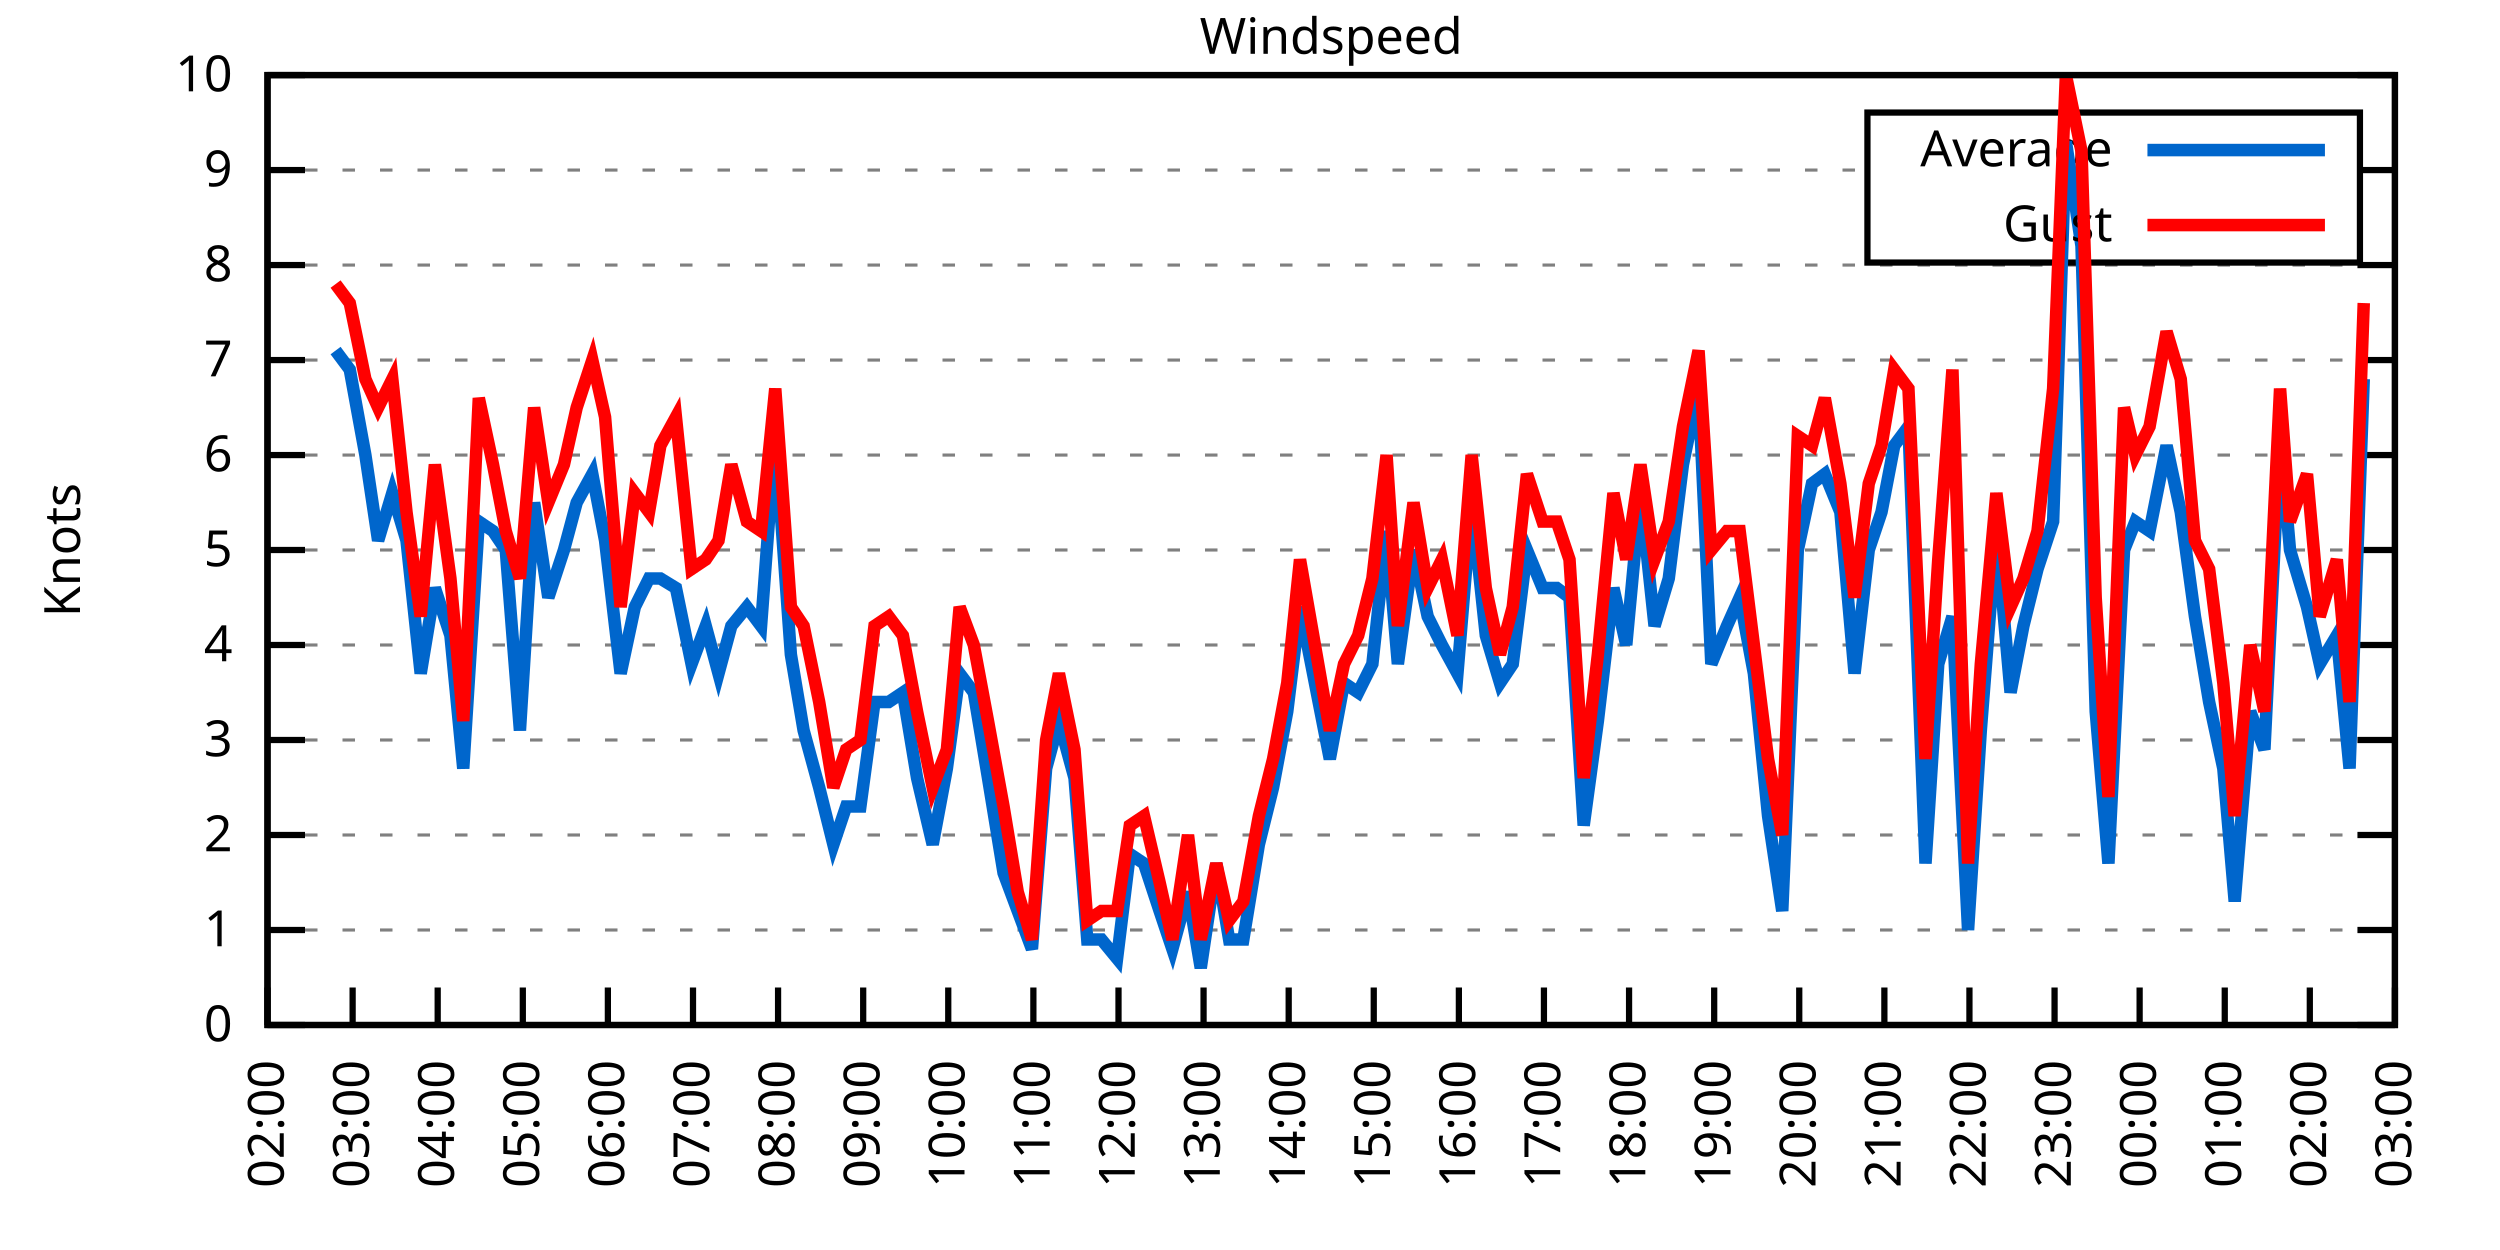
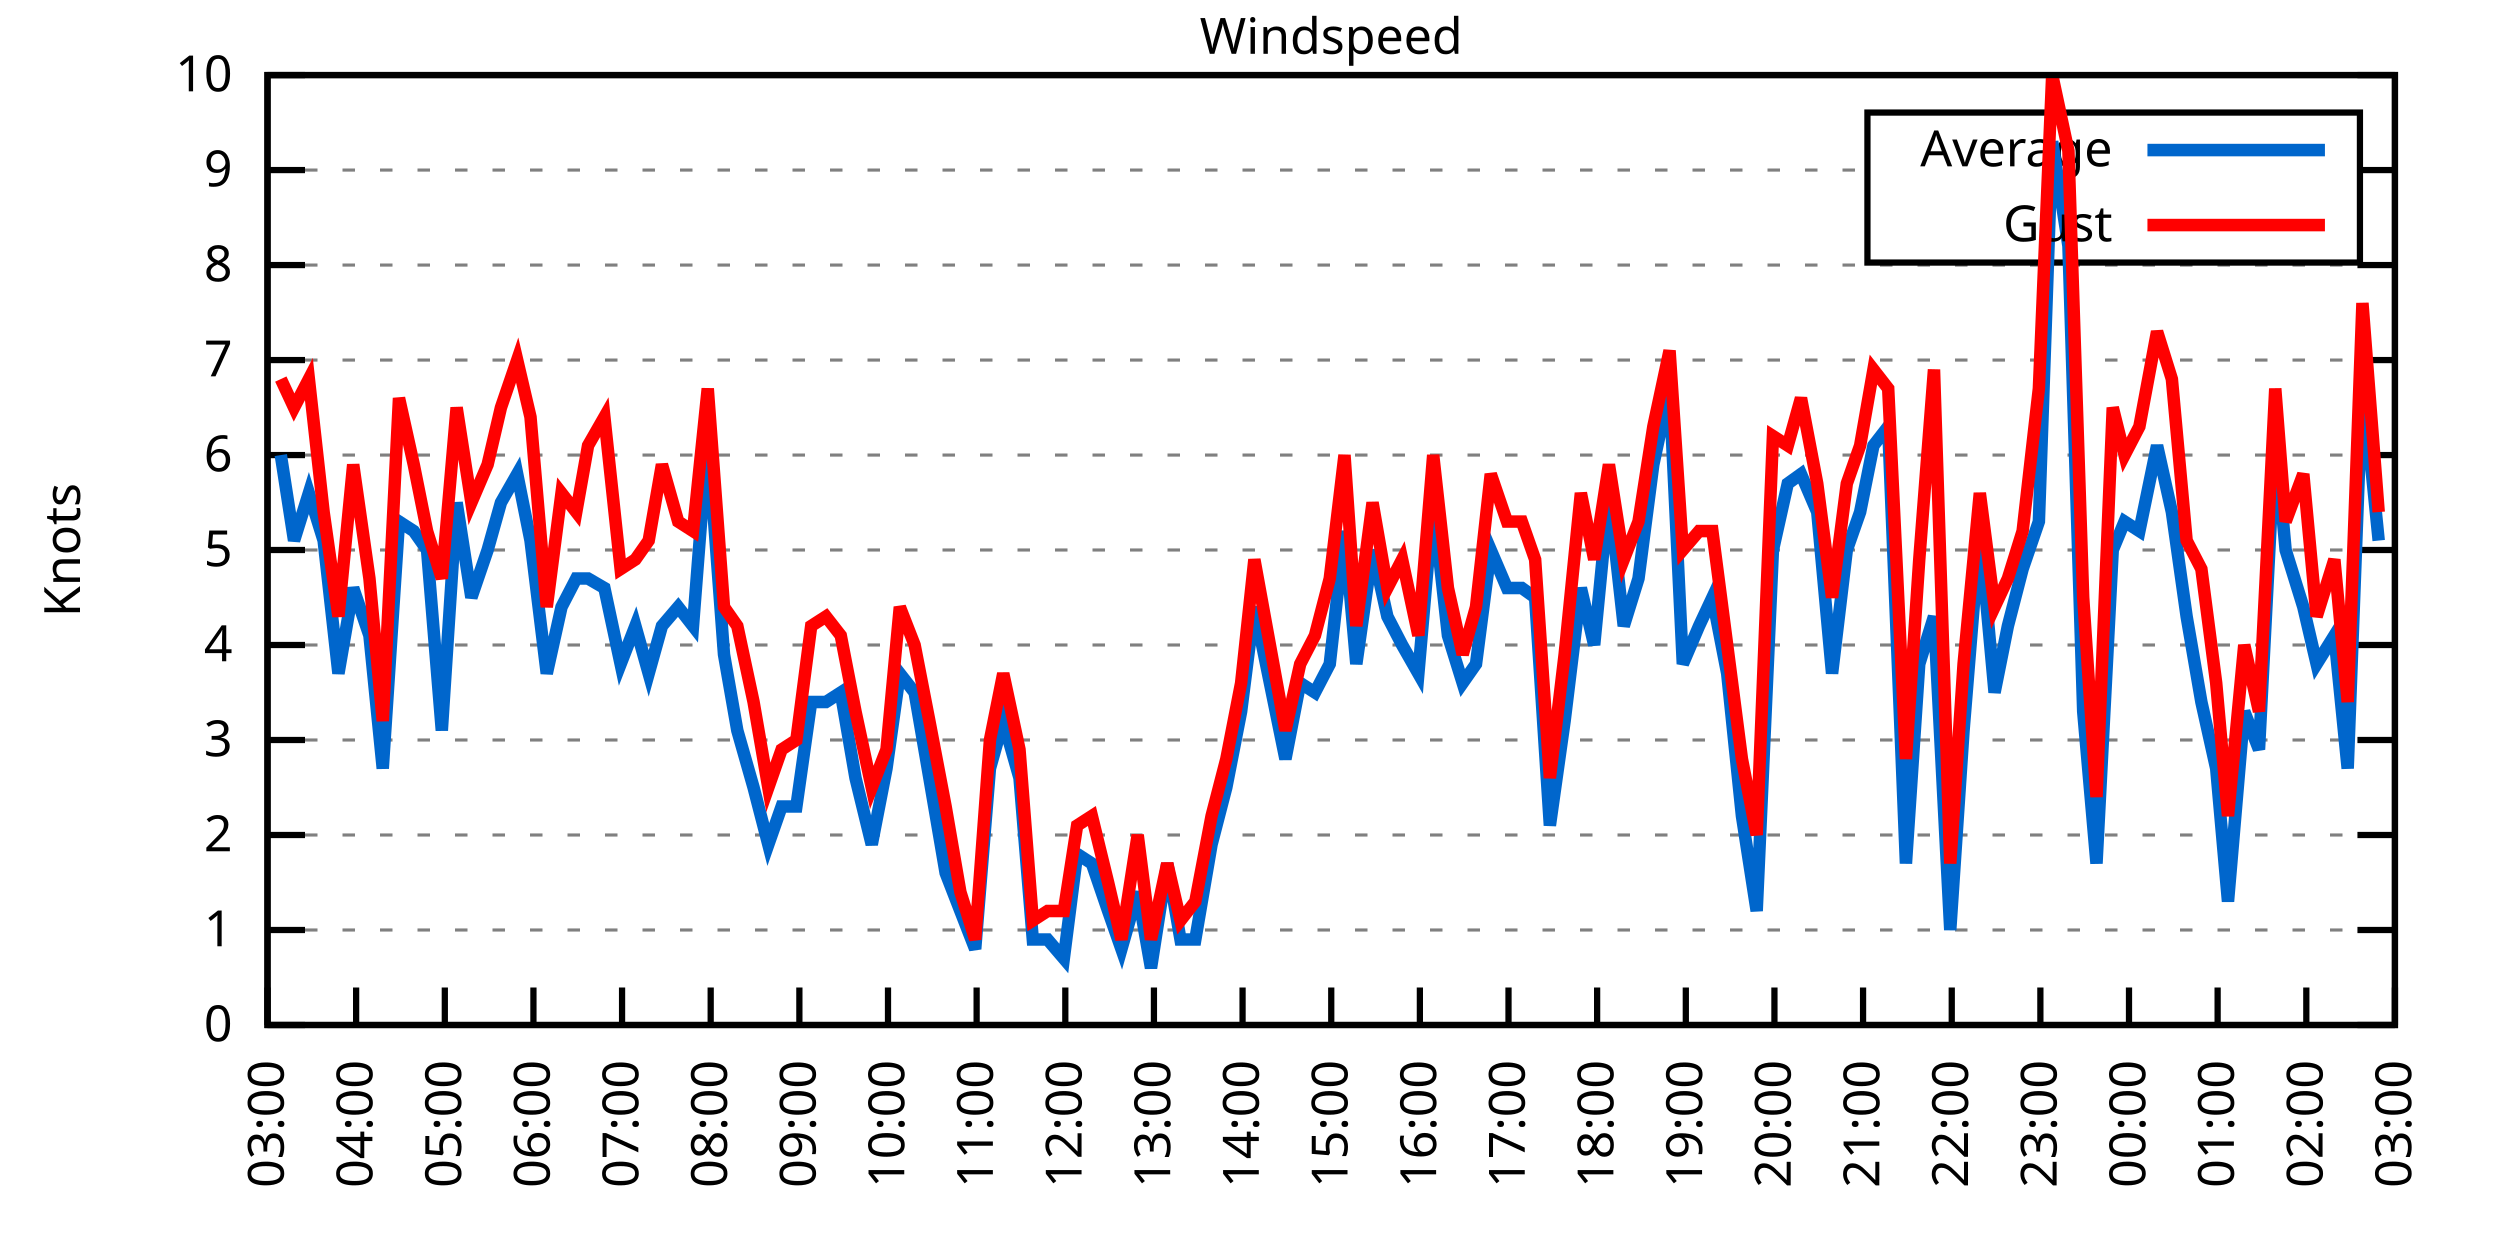
<svg xmlns="http://www.w3.org/2000/svg" xmlns:xlink="http://www.w3.org/1999/xlink" width="400" height="200" viewBox="0 0 400 200">
  <g id="gnuplot_canvas">
    <rect x="0" y="0" width="400" height="200" fill="none" />
    <defs>
      <circle id="gpDot" r="0.5" stroke-width="0.5" stroke="currentColor" />
      <path id="gpPt0" stroke-width="0.333" stroke="currentColor" d="M-1,0 h2 M0,-1 v2" />
      <path id="gpPt1" stroke-width="0.333" stroke="currentColor" d="M-1,-1 L1,1 M1,-1 L-1,1" />
      <path id="gpPt2" stroke-width="0.333" stroke="currentColor" d="M-1,0 L1,0 M0,-1 L0,1 M-1,-1 L1,1 M-1,1 L1,-1" />
      <rect id="gpPt3" stroke-width="0.333" stroke="currentColor" x="-1" y="-1" width="2" height="2" />
      <rect id="gpPt4" stroke-width="0.333" stroke="currentColor" fill="currentColor" x="-1" y="-1" width="2" height="2" />
      <circle id="gpPt5" stroke-width="0.333" stroke="currentColor" cx="0" cy="0" r="1" />
      <use xlink:href="#gpPt5" id="gpPt6" fill="currentColor" stroke="none" />
      <path id="gpPt7" stroke-width="0.333" stroke="currentColor" d="M0,-1.33 L-1.33,0.67 L1.33,0.67 z" />
      <use xlink:href="#gpPt7" id="gpPt8" fill="currentColor" stroke="none" />
      <use xlink:href="#gpPt7" id="gpPt9" stroke="currentColor" transform="rotate(180)" />
      <use xlink:href="#gpPt9" id="gpPt10" fill="currentColor" stroke="none" />
      <use xlink:href="#gpPt3" id="gpPt11" stroke="currentColor" transform="rotate(45)" />
      <use xlink:href="#gpPt11" id="gpPt12" fill="currentColor" stroke="none" />
      <path id="gpPt13" stroke-width="0.333" stroke="currentColor" d="M0,1.330 L1.265,0.411 L0.782,-1.067 L-0.782,-1.076 L-1.265,0.411 z" />
      <use xlink:href="#gpPt13" id="gpPt14" fill="currentColor" stroke="none" />
      <filter id="textbox" filterUnits="objectBoundingBox" x="0" y="0" height="1" width="1">
        <feFlood flood-color="white" flood-opacity="1" result="bgnd" />
        <feComposite in="SourceGraphic" in2="bgnd" operator="atop" />
      </filter>
      <filter id="greybox" filterUnits="objectBoundingBox" x="0" y="0" height="1" width="1">
        <feFlood flood-color="lightgrey" flood-opacity="1" result="grey" />
        <feComposite in="SourceGraphic" in2="grey" operator="atop" />
      </filter>
    </defs>
    <g fill="none" color="white" stroke="currentColor" stroke-width="1.00" stroke-linecap="butt" stroke-linejoin="miter">
</g>
    <g fill="none" color="black" stroke="currentColor" stroke-width="1.00" stroke-linecap="butt" stroke-linejoin="miter">
      <g stroke="none" shape-rendering="crispEdges">
        <polygon fill="rgb(255, 255, 255)" points="42.80,164.00 383.18,164.00 383.18,12.02 42.80,12.02 " />
      </g>
    </g>
    <g fill="none" color="black" stroke="currentColor" stroke-width="1.00" stroke-linecap="butt" stroke-linejoin="miter">
</g>
    <g fill="none" color="black" stroke="black" stroke-width="0.50" stroke-linecap="butt" stroke-linejoin="miter">
</g>
    <g fill="none" color="gray" stroke="currentColor" stroke-width="0.50" stroke-linecap="butt" stroke-linejoin="miter">
      <path stroke="gray" stroke-dasharray="2,4" class="gridline" d="M42.80,164.00 L383.19,164.00  " />
    </g>
    <g fill="none" color="gray" stroke="gray" stroke-width="1.00" stroke-linecap="butt" stroke-linejoin="miter">
</g>
    <g fill="none" color="black" stroke="currentColor" stroke-width="1.00" stroke-linecap="butt" stroke-linejoin="miter">
      <path stroke="black" d="M42.80,164.00 L48.80,164.00 M383.19,164.00 L377.19,164.00  " />
      <g transform="translate(37.20,166.60)" stroke="none" fill="black" font-family="Sans" font-size="8.00" text-anchor="end">
        <text>
          <tspan font-family="Sans"> 0</tspan>
        </text>
      </g>
    </g>
    <g fill="none" color="black" stroke="currentColor" stroke-width="1.00" stroke-linecap="butt" stroke-linejoin="miter">
</g>
    <g fill="none" color="black" stroke="black" stroke-width="0.50" stroke-linecap="butt" stroke-linejoin="miter">
</g>
    <g fill="none" color="gray" stroke="currentColor" stroke-width="0.50" stroke-linecap="butt" stroke-linejoin="miter">
      <path stroke="gray" stroke-dasharray="2,4" class="gridline" d="M42.80,148.80 L383.19,148.80  " />
    </g>
    <g fill="none" color="gray" stroke="gray" stroke-width="1.00" stroke-linecap="butt" stroke-linejoin="miter">
</g>
    <g fill="none" color="black" stroke="currentColor" stroke-width="1.00" stroke-linecap="butt" stroke-linejoin="miter">
      <path stroke="black" d="M42.80,148.80 L48.80,148.80 M383.19,148.80 L377.19,148.80  " />
      <g transform="translate(37.20,151.40)" stroke="none" fill="black" font-family="Sans" font-size="8.00" text-anchor="end">
        <text>
          <tspan font-family="Sans"> 1</tspan>
        </text>
      </g>
    </g>
    <g fill="none" color="black" stroke="currentColor" stroke-width="1.00" stroke-linecap="butt" stroke-linejoin="miter">
</g>
    <g fill="none" color="black" stroke="black" stroke-width="0.50" stroke-linecap="butt" stroke-linejoin="miter">
</g>
    <g fill="none" color="gray" stroke="currentColor" stroke-width="0.50" stroke-linecap="butt" stroke-linejoin="miter">
      <path stroke="gray" stroke-dasharray="2,4" class="gridline" d="M42.80,133.60 L383.19,133.60  " />
    </g>
    <g fill="none" color="gray" stroke="gray" stroke-width="1.00" stroke-linecap="butt" stroke-linejoin="miter">
</g>
    <g fill="none" color="black" stroke="currentColor" stroke-width="1.00" stroke-linecap="butt" stroke-linejoin="miter">
      <path stroke="black" d="M42.80,133.60 L48.80,133.60 M383.19,133.60 L377.19,133.60  " />
      <g transform="translate(37.20,136.20)" stroke="none" fill="black" font-family="Sans" font-size="8.00" text-anchor="end">
        <text>
          <tspan font-family="Sans"> 2</tspan>
        </text>
      </g>
    </g>
    <g fill="none" color="black" stroke="currentColor" stroke-width="1.00" stroke-linecap="butt" stroke-linejoin="miter">
</g>
    <g fill="none" color="black" stroke="black" stroke-width="0.50" stroke-linecap="butt" stroke-linejoin="miter">
</g>
    <g fill="none" color="gray" stroke="currentColor" stroke-width="0.50" stroke-linecap="butt" stroke-linejoin="miter">
      <path stroke="gray" stroke-dasharray="2,4" class="gridline" d="M42.80,118.40 L383.19,118.40  " />
    </g>
    <g fill="none" color="gray" stroke="gray" stroke-width="1.00" stroke-linecap="butt" stroke-linejoin="miter">
</g>
    <g fill="none" color="black" stroke="currentColor" stroke-width="1.00" stroke-linecap="butt" stroke-linejoin="miter">
      <path stroke="black" d="M42.80,118.40 L48.80,118.40 M383.19,118.40 L377.19,118.40  " />
      <g transform="translate(37.20,121.00)" stroke="none" fill="black" font-family="Sans" font-size="8.00" text-anchor="end">
        <text>
          <tspan font-family="Sans"> 3</tspan>
        </text>
      </g>
    </g>
    <g fill="none" color="black" stroke="currentColor" stroke-width="1.00" stroke-linecap="butt" stroke-linejoin="miter">
</g>
    <g fill="none" color="black" stroke="black" stroke-width="0.50" stroke-linecap="butt" stroke-linejoin="miter">
</g>
    <g fill="none" color="gray" stroke="currentColor" stroke-width="0.50" stroke-linecap="butt" stroke-linejoin="miter">
      <path stroke="gray" stroke-dasharray="2,4" class="gridline" d="M42.80,103.20 L383.19,103.20  " />
    </g>
    <g fill="none" color="gray" stroke="gray" stroke-width="1.00" stroke-linecap="butt" stroke-linejoin="miter">
</g>
    <g fill="none" color="black" stroke="currentColor" stroke-width="1.00" stroke-linecap="butt" stroke-linejoin="miter">
      <path stroke="black" d="M42.80,103.20 L48.80,103.20 M383.19,103.20 L377.19,103.20  " />
      <g transform="translate(37.20,105.80)" stroke="none" fill="black" font-family="Sans" font-size="8.00" text-anchor="end">
        <text>
          <tspan font-family="Sans"> 4</tspan>
        </text>
      </g>
    </g>
    <g fill="none" color="black" stroke="currentColor" stroke-width="1.00" stroke-linecap="butt" stroke-linejoin="miter">
</g>
    <g fill="none" color="black" stroke="black" stroke-width="0.50" stroke-linecap="butt" stroke-linejoin="miter">
</g>
    <g fill="none" color="gray" stroke="currentColor" stroke-width="0.50" stroke-linecap="butt" stroke-linejoin="miter">
      <path stroke="gray" stroke-dasharray="2,4" class="gridline" d="M42.80,88.00 L383.19,88.00  " />
    </g>
    <g fill="none" color="gray" stroke="gray" stroke-width="1.00" stroke-linecap="butt" stroke-linejoin="miter">
</g>
    <g fill="none" color="black" stroke="currentColor" stroke-width="1.00" stroke-linecap="butt" stroke-linejoin="miter">
      <path stroke="black" d="M42.80,88.00 L48.80,88.00 M383.19,88.00 L377.19,88.00  " />
      <g transform="translate(37.20,90.60)" stroke="none" fill="black" font-family="Sans" font-size="8.00" text-anchor="end">
        <text>
          <tspan font-family="Sans"> 5</tspan>
        </text>
      </g>
    </g>
    <g fill="none" color="black" stroke="currentColor" stroke-width="1.00" stroke-linecap="butt" stroke-linejoin="miter">
</g>
    <g fill="none" color="black" stroke="black" stroke-width="0.50" stroke-linecap="butt" stroke-linejoin="miter">
</g>
    <g fill="none" color="gray" stroke="currentColor" stroke-width="0.50" stroke-linecap="butt" stroke-linejoin="miter">
      <path stroke="gray" stroke-dasharray="2,4" class="gridline" d="M42.80,72.81 L383.19,72.81  " />
    </g>
    <g fill="none" color="gray" stroke="gray" stroke-width="1.00" stroke-linecap="butt" stroke-linejoin="miter">
</g>
    <g fill="none" color="black" stroke="currentColor" stroke-width="1.00" stroke-linecap="butt" stroke-linejoin="miter">
      <path stroke="black" d="M42.80,72.81 L48.80,72.81 M383.19,72.81 L377.19,72.81  " />
      <g transform="translate(37.20,75.41)" stroke="none" fill="black" font-family="Sans" font-size="8.00" text-anchor="end">
        <text>
          <tspan font-family="Sans"> 6</tspan>
        </text>
      </g>
    </g>
    <g fill="none" color="black" stroke="currentColor" stroke-width="1.00" stroke-linecap="butt" stroke-linejoin="miter">
</g>
    <g fill="none" color="black" stroke="black" stroke-width="0.50" stroke-linecap="butt" stroke-linejoin="miter">
</g>
    <g fill="none" color="gray" stroke="currentColor" stroke-width="0.50" stroke-linecap="butt" stroke-linejoin="miter">
      <path stroke="gray" stroke-dasharray="2,4" class="gridline" d="M42.80,57.61 L383.19,57.61  " />
    </g>
    <g fill="none" color="gray" stroke="gray" stroke-width="1.00" stroke-linecap="butt" stroke-linejoin="miter">
</g>
    <g fill="none" color="black" stroke="currentColor" stroke-width="1.00" stroke-linecap="butt" stroke-linejoin="miter">
      <path stroke="black" d="M42.80,57.61 L48.80,57.61 M383.19,57.61 L377.19,57.61  " />
      <g transform="translate(37.20,60.21)" stroke="none" fill="black" font-family="Sans" font-size="8.00" text-anchor="end">
        <text>
          <tspan font-family="Sans"> 7</tspan>
        </text>
      </g>
    </g>
    <g fill="none" color="black" stroke="currentColor" stroke-width="1.00" stroke-linecap="butt" stroke-linejoin="miter">
</g>
    <g fill="none" color="black" stroke="black" stroke-width="0.50" stroke-linecap="butt" stroke-linejoin="miter">
</g>
    <g fill="none" color="gray" stroke="currentColor" stroke-width="0.50" stroke-linecap="butt" stroke-linejoin="miter">
      <path stroke="gray" stroke-dasharray="2,4" class="gridline" d="M42.80,42.41 L383.19,42.41  " />
    </g>
    <g fill="none" color="gray" stroke="gray" stroke-width="1.00" stroke-linecap="butt" stroke-linejoin="miter">
</g>
    <g fill="none" color="black" stroke="currentColor" stroke-width="1.00" stroke-linecap="butt" stroke-linejoin="miter">
      <path stroke="black" d="M42.80,42.41 L48.80,42.41 M383.19,42.41 L377.19,42.41  " />
      <g transform="translate(37.20,45.01)" stroke="none" fill="black" font-family="Sans" font-size="8.00" text-anchor="end">
        <text>
          <tspan font-family="Sans"> 8</tspan>
        </text>
      </g>
    </g>
    <g fill="none" color="black" stroke="currentColor" stroke-width="1.00" stroke-linecap="butt" stroke-linejoin="miter">
</g>
    <g fill="none" color="black" stroke="black" stroke-width="0.50" stroke-linecap="butt" stroke-linejoin="miter">
</g>
    <g fill="none" color="gray" stroke="currentColor" stroke-width="0.50" stroke-linecap="butt" stroke-linejoin="miter">
      <path stroke="gray" stroke-dasharray="2,4" class="gridline" d="M42.80,27.21 L298.79,27.21 M377.59,27.21 L383.19,27.21  " />
    </g>
    <g fill="none" color="gray" stroke="gray" stroke-width="1.00" stroke-linecap="butt" stroke-linejoin="miter">
</g>
    <g fill="none" color="black" stroke="currentColor" stroke-width="1.00" stroke-linecap="butt" stroke-linejoin="miter">
      <path stroke="black" d="M42.80,27.21 L48.80,27.21 M383.19,27.21 L377.19,27.21  " />
      <g transform="translate(37.20,29.81)" stroke="none" fill="black" font-family="Sans" font-size="8.00" text-anchor="end">
        <text>
          <tspan font-family="Sans"> 9</tspan>
        </text>
      </g>
    </g>
    <g fill="none" color="black" stroke="currentColor" stroke-width="1.00" stroke-linecap="butt" stroke-linejoin="miter">
</g>
    <g fill="none" color="black" stroke="black" stroke-width="0.50" stroke-linecap="butt" stroke-linejoin="miter">
</g>
    <g fill="none" color="gray" stroke="currentColor" stroke-width="0.50" stroke-linecap="butt" stroke-linejoin="miter">
      <path stroke="gray" stroke-dasharray="2,4" class="gridline" d="M42.80,12.01 L383.19,12.01  " />
    </g>
    <g fill="none" color="gray" stroke="gray" stroke-width="1.00" stroke-linecap="butt" stroke-linejoin="miter">
</g>
    <g fill="none" color="black" stroke="currentColor" stroke-width="1.00" stroke-linecap="butt" stroke-linejoin="miter">
      <path stroke="black" d="M42.80,12.01 L48.80,12.01 M383.19,12.01 L377.19,12.01  " />
      <g transform="translate(37.20,14.61)" stroke="none" fill="black" font-family="Sans" font-size="8.00" text-anchor="end">
        <text>
          <tspan font-family="Sans"> 10</tspan>
        </text>
      </g>
    </g>
    <g fill="none" color="black" stroke="currentColor" stroke-width="1.00" stroke-linecap="butt" stroke-linejoin="miter">
      <path stroke="black" d="M42.80,164.00 L42.80,158.00  " />
      <g transform="translate(45.40,169.60) rotate(270.00)" stroke="none" fill="black" font-family="Sans" font-size="8.00" text-anchor="end">
        <text>
-           <tspan font-family="Sans">02:00</tspan>
-         </text>
-       </g>
-     </g>
-     <g fill="none" color="black" stroke="currentColor" stroke-width="1.00" stroke-linecap="butt" stroke-linejoin="miter">
-       <path stroke="black" d="M56.42,164.00 L56.42,158.00  " />
-       <g transform="translate(59.02,169.60) rotate(270.00)" stroke="none" fill="black" font-family="Sans" font-size="8.00" text-anchor="end">
-         <text>
          <tspan font-family="Sans">03:00</tspan>
        </text>
      </g>
    </g>
    <g fill="none" color="black" stroke="currentColor" stroke-width="1.00" stroke-linecap="butt" stroke-linejoin="miter">
-       <path stroke="black" d="M70.03,164.00 L70.03,158.00  " />
-       <g transform="translate(72.63,169.60) rotate(270.00)" stroke="none" fill="black" font-family="Sans" font-size="8.00" text-anchor="end">
+       <path stroke="black" d="M56.98,164.00 L56.98,158.00  " />
+       <g transform="translate(59.58,169.60) rotate(270.00)" stroke="none" fill="black" font-family="Sans" font-size="8.00" text-anchor="end">
        <text>
          <tspan font-family="Sans">04:00</tspan>
        </text>
      </g>
    </g>
    <g fill="none" color="black" stroke="currentColor" stroke-width="1.00" stroke-linecap="butt" stroke-linejoin="miter">
-       <path stroke="black" d="M83.65,164.00 L83.65,158.00  " />
-       <g transform="translate(86.25,169.60) rotate(270.00)" stroke="none" fill="black" font-family="Sans" font-size="8.00" text-anchor="end">
+       <path stroke="black" d="M71.17,164.00 L71.17,158.00  " />
+       <g transform="translate(73.77,169.60) rotate(270.00)" stroke="none" fill="black" font-family="Sans" font-size="8.00" text-anchor="end">
        <text>
          <tspan font-family="Sans">05:00</tspan>
        </text>
      </g>
    </g>
    <g fill="none" color="black" stroke="currentColor" stroke-width="1.00" stroke-linecap="butt" stroke-linejoin="miter">
-       <path stroke="black" d="M97.26,164.00 L97.26,158.00  " />
-       <g transform="translate(99.86,169.60) rotate(270.00)" stroke="none" fill="black" font-family="Sans" font-size="8.00" text-anchor="end">
+       <path stroke="black" d="M85.35,164.00 L85.35,158.00  " />
+       <g transform="translate(87.95,169.60) rotate(270.00)" stroke="none" fill="black" font-family="Sans" font-size="8.00" text-anchor="end">
        <text>
          <tspan font-family="Sans">06:00</tspan>
        </text>
      </g>
    </g>
    <g fill="none" color="black" stroke="currentColor" stroke-width="1.00" stroke-linecap="butt" stroke-linejoin="miter">
-       <path stroke="black" d="M110.88,164.00 L110.88,158.00  " />
-       <g transform="translate(113.48,169.60) rotate(270.00)" stroke="none" fill="black" font-family="Sans" font-size="8.00" text-anchor="end">
+       <path stroke="black" d="M99.53,164.00 L99.53,158.00  " />
+       <g transform="translate(102.13,169.60) rotate(270.00)" stroke="none" fill="black" font-family="Sans" font-size="8.00" text-anchor="end">
        <text>
          <tspan font-family="Sans">07:00</tspan>
        </text>
      </g>
    </g>
    <g fill="none" color="black" stroke="currentColor" stroke-width="1.00" stroke-linecap="butt" stroke-linejoin="miter">
-       <path stroke="black" d="M124.49,164.00 L124.49,158.00  " />
-       <g transform="translate(127.09,169.60) rotate(270.00)" stroke="none" fill="black" font-family="Sans" font-size="8.00" text-anchor="end">
+       <path stroke="black" d="M113.71,164.00 L113.71,158.00  " />
+       <g transform="translate(116.31,169.60) rotate(270.00)" stroke="none" fill="black" font-family="Sans" font-size="8.00" text-anchor="end">
        <text>
          <tspan font-family="Sans">08:00</tspan>
        </text>
      </g>
    </g>
    <g fill="none" color="black" stroke="currentColor" stroke-width="1.00" stroke-linecap="butt" stroke-linejoin="miter">
-       <path stroke="black" d="M138.11,164.00 L138.11,158.00  " />
-       <g transform="translate(140.71,169.60) rotate(270.00)" stroke="none" fill="black" font-family="Sans" font-size="8.00" text-anchor="end">
+       <path stroke="black" d="M127.90,164.00 L127.90,158.00  " />
+       <g transform="translate(130.50,169.60) rotate(270.00)" stroke="none" fill="black" font-family="Sans" font-size="8.00" text-anchor="end">
        <text>
          <tspan font-family="Sans">09:00</tspan>
        </text>
      </g>
    </g>
    <g fill="none" color="black" stroke="currentColor" stroke-width="1.00" stroke-linecap="butt" stroke-linejoin="miter">
-       <path stroke="black" d="M151.72,164.00 L151.72,158.00  " />
-       <g transform="translate(154.32,169.60) rotate(270.00)" stroke="none" fill="black" font-family="Sans" font-size="8.00" text-anchor="end">
+       <path stroke="black" d="M142.08,164.00 L142.08,158.00  " />
+       <g transform="translate(144.68,169.60) rotate(270.00)" stroke="none" fill="black" font-family="Sans" font-size="8.00" text-anchor="end">
        <text>
          <tspan font-family="Sans">10:00</tspan>
        </text>
      </g>
    </g>
    <g fill="none" color="black" stroke="currentColor" stroke-width="1.00" stroke-linecap="butt" stroke-linejoin="miter">
-       <path stroke="black" d="M165.34,164.00 L165.34,158.00  " />
-       <g transform="translate(167.94,169.60) rotate(270.00)" stroke="none" fill="black" font-family="Sans" font-size="8.00" text-anchor="end">
+       <path stroke="black" d="M156.26,164.00 L156.26,158.00  " />
+       <g transform="translate(158.86,169.60) rotate(270.00)" stroke="none" fill="black" font-family="Sans" font-size="8.00" text-anchor="end">
        <text>
          <tspan font-family="Sans">11:00</tspan>
        </text>
      </g>
    </g>
    <g fill="none" color="black" stroke="currentColor" stroke-width="1.00" stroke-linecap="butt" stroke-linejoin="miter">
-       <path stroke="black" d="M178.96,164.00 L178.96,158.00  " />
-       <g transform="translate(181.56,169.60) rotate(270.00)" stroke="none" fill="black" font-family="Sans" font-size="8.00" text-anchor="end">
+       <path stroke="black" d="M170.45,164.00 L170.45,158.00  " />
+       <g transform="translate(173.05,169.60) rotate(270.00)" stroke="none" fill="black" font-family="Sans" font-size="8.00" text-anchor="end">
        <text>
          <tspan font-family="Sans">12:00</tspan>
        </text>
      </g>
    </g>
    <g fill="none" color="black" stroke="currentColor" stroke-width="1.00" stroke-linecap="butt" stroke-linejoin="miter">
-       <path stroke="black" d="M192.57,164.00 L192.57,158.00  " />
-       <g transform="translate(195.17,169.60) rotate(270.00)" stroke="none" fill="black" font-family="Sans" font-size="8.00" text-anchor="end">
+       <path stroke="black" d="M184.63,164.00 L184.63,158.00  " />
+       <g transform="translate(187.23,169.60) rotate(270.00)" stroke="none" fill="black" font-family="Sans" font-size="8.00" text-anchor="end">
        <text>
          <tspan font-family="Sans">13:00</tspan>
        </text>
      </g>
    </g>
    <g fill="none" color="black" stroke="currentColor" stroke-width="1.00" stroke-linecap="butt" stroke-linejoin="miter">
-       <path stroke="black" d="M206.19,164.00 L206.19,158.00  " />
-       <g transform="translate(208.79,169.60) rotate(270.00)" stroke="none" fill="black" font-family="Sans" font-size="8.00" text-anchor="end">
+       <path stroke="black" d="M198.81,164.00 L198.81,158.00  " />
+       <g transform="translate(201.41,169.60) rotate(270.00)" stroke="none" fill="black" font-family="Sans" font-size="8.00" text-anchor="end">
        <text>
          <tspan font-family="Sans">14:00</tspan>
        </text>
      </g>
    </g>
    <g fill="none" color="black" stroke="currentColor" stroke-width="1.00" stroke-linecap="butt" stroke-linejoin="miter">
-       <path stroke="black" d="M219.80,164.00 L219.80,158.00  " />
-       <g transform="translate(222.40,169.60) rotate(270.00)" stroke="none" fill="black" font-family="Sans" font-size="8.00" text-anchor="end">
+       <path stroke="black" d="M213.00,164.00 L213.00,158.00  " />
+       <g transform="translate(215.60,169.60) rotate(270.00)" stroke="none" fill="black" font-family="Sans" font-size="8.00" text-anchor="end">
        <text>
          <tspan font-family="Sans">15:00</tspan>
        </text>
      </g>
    </g>
    <g fill="none" color="black" stroke="currentColor" stroke-width="1.00" stroke-linecap="butt" stroke-linejoin="miter">
-       <path stroke="black" d="M233.42,164.00 L233.42,158.00  " />
-       <g transform="translate(236.02,169.60) rotate(270.00)" stroke="none" fill="black" font-family="Sans" font-size="8.00" text-anchor="end">
+       <path stroke="black" d="M227.18,164.00 L227.18,158.00  " />
+       <g transform="translate(229.78,169.60) rotate(270.00)" stroke="none" fill="black" font-family="Sans" font-size="8.00" text-anchor="end">
        <text>
          <tspan font-family="Sans">16:00</tspan>
        </text>
      </g>
    </g>
    <g fill="none" color="black" stroke="currentColor" stroke-width="1.00" stroke-linecap="butt" stroke-linejoin="miter">
-       <path stroke="black" d="M247.03,164.00 L247.03,158.00  " />
-       <g transform="translate(249.63,169.60) rotate(270.00)" stroke="none" fill="black" font-family="Sans" font-size="8.00" text-anchor="end">
+       <path stroke="black" d="M241.36,164.00 L241.36,158.00  " />
+       <g transform="translate(243.96,169.60) rotate(270.00)" stroke="none" fill="black" font-family="Sans" font-size="8.00" text-anchor="end">
        <text>
          <tspan font-family="Sans">17:00</tspan>
        </text>
      </g>
    </g>
    <g fill="none" color="black" stroke="currentColor" stroke-width="1.00" stroke-linecap="butt" stroke-linejoin="miter">
-       <path stroke="black" d="M260.65,164.00 L260.65,158.00  " />
-       <g transform="translate(263.25,169.60) rotate(270.00)" stroke="none" fill="black" font-family="Sans" font-size="8.00" text-anchor="end">
+       <path stroke="black" d="M255.54,164.00 L255.54,158.00  " />
+       <g transform="translate(258.14,169.60) rotate(270.00)" stroke="none" fill="black" font-family="Sans" font-size="8.00" text-anchor="end">
        <text>
          <tspan font-family="Sans">18:00</tspan>
        </text>
      </g>
    </g>
    <g fill="none" color="black" stroke="currentColor" stroke-width="1.00" stroke-linecap="butt" stroke-linejoin="miter">
-       <path stroke="black" d="M274.27,164.00 L274.27,158.00  " />
-       <g transform="translate(276.87,169.60) rotate(270.00)" stroke="none" fill="black" font-family="Sans" font-size="8.00" text-anchor="end">
+       <path stroke="black" d="M269.73,164.00 L269.73,158.00  " />
+       <g transform="translate(272.33,169.60) rotate(270.00)" stroke="none" fill="black" font-family="Sans" font-size="8.00" text-anchor="end">
        <text>
          <tspan font-family="Sans">19:00</tspan>
        </text>
      </g>
    </g>
    <g fill="none" color="black" stroke="currentColor" stroke-width="1.00" stroke-linecap="butt" stroke-linejoin="miter">
-       <path stroke="black" d="M287.88,164.00 L287.88,158.00  " />
-       <g transform="translate(290.48,169.60) rotate(270.00)" stroke="none" fill="black" font-family="Sans" font-size="8.00" text-anchor="end">
+       <path stroke="black" d="M283.91,164.00 L283.91,158.00  " />
+       <g transform="translate(286.51,169.60) rotate(270.00)" stroke="none" fill="black" font-family="Sans" font-size="8.00" text-anchor="end">
        <text>
          <tspan font-family="Sans">20:00</tspan>
        </text>
      </g>
    </g>
    <g fill="none" color="black" stroke="currentColor" stroke-width="1.00" stroke-linecap="butt" stroke-linejoin="miter">
-       <path stroke="black" d="M301.50,164.00 L301.50,158.00  " />
-       <g transform="translate(304.10,169.60) rotate(270.00)" stroke="none" fill="black" font-family="Sans" font-size="8.00" text-anchor="end">
+       <path stroke="black" d="M298.09,164.00 L298.09,158.00  " />
+       <g transform="translate(300.69,169.60) rotate(270.00)" stroke="none" fill="black" font-family="Sans" font-size="8.00" text-anchor="end">
        <text>
          <tspan font-family="Sans">21:00</tspan>
        </text>
      </g>
    </g>
    <g fill="none" color="black" stroke="currentColor" stroke-width="1.00" stroke-linecap="butt" stroke-linejoin="miter">
-       <path stroke="black" d="M315.11,164.00 L315.11,158.00  " />
-       <g transform="translate(317.71,169.60) rotate(270.00)" stroke="none" fill="black" font-family="Sans" font-size="8.00" text-anchor="end">
+       <path stroke="black" d="M312.28,164.00 L312.28,158.00  " />
+       <g transform="translate(314.88,169.60) rotate(270.00)" stroke="none" fill="black" font-family="Sans" font-size="8.00" text-anchor="end">
        <text>
          <tspan font-family="Sans">22:00</tspan>
        </text>
      </g>
    </g>
    <g fill="none" color="black" stroke="currentColor" stroke-width="1.00" stroke-linecap="butt" stroke-linejoin="miter">
-       <path stroke="black" d="M328.73,164.00 L328.73,158.00  " />
-       <g transform="translate(331.33,169.60) rotate(270.00)" stroke="none" fill="black" font-family="Sans" font-size="8.00" text-anchor="end">
+       <path stroke="black" d="M326.46,164.00 L326.46,158.00  " />
+       <g transform="translate(329.06,169.60) rotate(270.00)" stroke="none" fill="black" font-family="Sans" font-size="8.00" text-anchor="end">
        <text>
          <tspan font-family="Sans">23:00</tspan>
        </text>
      </g>
    </g>
    <g fill="none" color="black" stroke="currentColor" stroke-width="1.00" stroke-linecap="butt" stroke-linejoin="miter">
-       <path stroke="black" d="M342.34,164.00 L342.34,158.00  " />
-       <g transform="translate(344.94,169.60) rotate(270.00)" stroke="none" fill="black" font-family="Sans" font-size="8.00" text-anchor="end">
+       <path stroke="black" d="M340.64,164.00 L340.64,158.00  " />
+       <g transform="translate(343.24,169.60) rotate(270.00)" stroke="none" fill="black" font-family="Sans" font-size="8.00" text-anchor="end">
        <text>
          <tspan font-family="Sans">00:00</tspan>
        </text>
      </g>
    </g>
    <g fill="none" color="black" stroke="currentColor" stroke-width="1.00" stroke-linecap="butt" stroke-linejoin="miter">
-       <path stroke="black" d="M355.96,164.00 L355.96,158.00  " />
-       <g transform="translate(358.56,169.60) rotate(270.00)" stroke="none" fill="black" font-family="Sans" font-size="8.00" text-anchor="end">
+       <path stroke="black" d="M354.82,164.00 L354.82,158.00  " />
+       <g transform="translate(357.42,169.60) rotate(270.00)" stroke="none" fill="black" font-family="Sans" font-size="8.00" text-anchor="end">
        <text>
          <tspan font-family="Sans">01:00</tspan>
        </text>
      </g>
    </g>
    <g fill="none" color="black" stroke="currentColor" stroke-width="1.00" stroke-linecap="butt" stroke-linejoin="miter">
-       <path stroke="black" d="M369.57,164.00 L369.57,158.00  " />
-       <g transform="translate(372.17,169.60) rotate(270.00)" stroke="none" fill="black" font-family="Sans" font-size="8.00" text-anchor="end">
+       <path stroke="black" d="M369.01,164.00 L369.01,158.00  " />
+       <g transform="translate(371.61,169.60) rotate(270.00)" stroke="none" fill="black" font-family="Sans" font-size="8.00" text-anchor="end">
        <text>
          <tspan font-family="Sans">02:00</tspan>
        </text>
      </g>
    </g>
    <g fill="none" color="black" stroke="currentColor" stroke-width="1.00" stroke-linecap="butt" stroke-linejoin="miter">
      <path stroke="black" d="M383.19,164.00 L383.19,158.00  " />
      <g transform="translate(385.79,169.60) rotate(270.00)" stroke="none" fill="black" font-family="Sans" font-size="8.00" text-anchor="end">
        <text>
          <tspan font-family="Sans">03:00</tspan>
        </text>
      </g>
    </g>
    <g fill="none" color="black" stroke="currentColor" stroke-width="1.00" stroke-linecap="butt" stroke-linejoin="miter">
</g>
    <g fill="none" color="black" stroke="currentColor" stroke-width="1.00" stroke-linecap="butt" stroke-linejoin="miter">
      <path stroke="black" d="M42.80,12.01 L42.80,164.00 L383.19,164.00 L383.19,12.01 L42.80,12.01 Z  " />
    </g>
    <g fill="none" color="black" stroke="currentColor" stroke-width="1.00" stroke-linecap="butt" stroke-linejoin="miter">
</g>
    <g fill="none" color="black" stroke="currentColor" stroke-width="1.00" stroke-linecap="butt" stroke-linejoin="miter">
      <path stroke="black" d="M298.79,42.01 L298.79,18.01 L377.59,18.01 L377.59,42.01 L298.79,42.01 Z  " />
    </g>
    <g id="Windspeed_plot_1">
      <g fill="none" color="white" stroke="black" stroke-width="2.00" stroke-linecap="butt" stroke-linejoin="miter">
</g>
      <g fill="none" color="black" stroke="currentColor" stroke-width="2.00" stroke-linecap="butt" stroke-linejoin="miter">
        <g transform="translate(337.99,26.61)" stroke="none" fill="black" font-family="Sans" font-size="8.00" text-anchor="end">
          <text>
            <tspan font-family="Sans">Average</tspan>
          </text>
        </g>
      </g>
      <g fill="none" color="black" stroke="currentColor" stroke-width="2.00" stroke-linecap="butt" stroke-linejoin="miter">
-         <path stroke="rgb(  0, 102, 204)" d="M343.59,24.01 L371.99,24.01 M53.69,56.09 L55.96,59.13 L58.46,72.81 L60.50,86.49 L62.77,78.89 L65.04,86.49   L67.31,107.76 L69.58,94.08 L72.07,101.68 L74.12,122.96 L76.61,83.45 L78.88,84.97 L80.92,88.00 L83.19,116.88   L85.46,80.41 L87.73,95.60 L90.23,88.00 L92.27,80.41 L94.77,75.85 L96.81,86.49 L99.30,107.76 L101.57,97.12   L103.84,92.56 L105.66,92.56 L108.15,94.08 L110.65,106.24 L112.92,100.16 L114.96,107.76 L117.01,100.16 L119.50,97.12   L121.77,100.16 L124.04,69.77 L126.54,104.72 L128.58,116.88 L131.07,126.00 L133.34,135.12 L135.39,129.04 L137.66,129.04   L139.92,112.32 L142.19,112.32 L144.46,110.80 L146.73,124.48 L149.23,135.12 L151.50,122.96 L153.54,107.76 L155.81,110.80   L158.08,124.48 L160.57,139.68 L162.84,145.76 L165.11,151.84 L167.38,122.96 L169.43,115.36 L171.92,124.48 L173.96,150.32   L176.23,150.32 L178.73,153.36 L180.77,136.64 L183.04,138.16 L185.54,145.76 L187.58,151.84 L190.08,142.72 L192.12,154.88   L194.61,138.16 L196.66,150.32 L198.93,150.32 L201.42,135.12 L203.69,126.00 L205.96,113.84 L208.00,97.12 L212.77,121.44   L215.04,109.28 L217.31,110.80 L219.58,106.24 L221.85,84.97 L223.66,106.24 L226.16,88.00 L228.43,98.64 L230.70,103.20   L233.19,107.76 L235.46,80.41 L237.73,101.68 L240.00,109.28 L242.04,106.24 L244.31,88.00 L246.81,94.08 L249.08,94.08   L251.12,95.60 L253.39,132.08 L255.66,115.36 L258.15,94.08 L260.20,103.20 L262.47,78.89 L264.73,100.16 L267.00,92.56   L269.27,74.33 L271.77,62.17 L273.81,106.24 L276.31,100.16 L278.35,95.60 L280.62,107.76 L282.89,130.56 L285.16,145.76   L287.65,88.00 L289.92,77.37 L291.97,75.85 L294.46,81.93 L296.73,107.76 L299.00,88.00 L301.04,81.93 L303.08,71.29   L305.35,68.25 L308.08,138.16 L310.12,106.24 L312.39,98.64 L314.89,148.80 L316.93,116.88 L319.42,84.97 L321.69,110.80   L323.74,100.16 L326.00,91.04 L328.50,83.45 L330.54,22.65 L333.04,39.37 L335.31,113.84 L337.35,138.16 L339.85,88.00   L341.66,83.45 L343.93,84.97 L346.65,71.29 L348.92,81.93 L351.19,98.64 L353.46,112.32 L355.73,122.96 L357.55,144.24   L360.04,113.84 L362.31,119.92 L364.81,69.77 L366.40,88.00 L369.12,97.12 L371.16,106.24 L373.89,101.68 L375.93,122.96   L378.20,60.65  " />
+         <path stroke="rgb(  0, 102, 204)" d="M343.59,24.01 L371.99,24.01 M44.93,72.81 L47.05,86.49 L49.42,78.89 L51.78,86.49 L54.15,107.76 L56.51,94.08   L59.11,101.68 L61.24,122.96 L63.84,83.45 L66.20,84.97 L68.33,88.00 L70.69,116.88 L73.06,80.41 L75.42,95.60   L78.02,88.00 L80.15,80.41 L82.75,75.85 L84.88,86.49 L87.48,107.76 L89.84,97.12 L92.20,92.56 L94.09,92.56   L96.70,94.08 L99.30,106.24 L101.66,100.16 L103.79,107.76 L105.91,100.16 L108.51,97.12 L110.88,100.16 L113.24,69.77   L115.84,104.72 L117.97,116.88 L120.57,126.00 L122.93,135.12 L125.06,129.04 L127.42,129.04 L129.79,112.32 L132.15,112.32   L134.52,110.80 L136.88,124.48 L139.48,135.12 L141.84,122.96 L143.97,107.76 L146.34,110.80 L148.70,124.48 L151.30,139.68   L153.66,145.76 L156.03,151.84 L158.39,122.96 L160.52,115.36 L163.12,124.48 L165.25,150.32 L167.61,150.32 L170.21,153.36   L172.34,136.64 L174.70,138.16 L177.30,145.76 L179.43,151.84 L182.03,142.72 L184.16,154.88 L186.76,138.16 L188.88,150.32   L191.25,150.32 L193.85,135.12 L196.21,126.00 L198.58,113.84 L200.70,97.12 L205.67,121.44 L208.03,109.28 L210.39,110.80   L212.76,106.24 L215.12,84.97 L217.01,106.24 L219.61,88.00 L221.98,98.64 L224.34,103.20 L226.94,107.76 L229.31,80.41   L231.67,101.68 L234.03,109.28 L236.16,106.24 L238.52,88.00 L241.12,94.08 L243.49,94.08 L245.62,95.60 L247.98,132.08   L250.34,115.36 L252.94,94.08 L255.07,103.20 L257.43,78.89 L259.80,100.16 L262.16,92.56 L264.53,74.33 L267.13,62.17   L269.25,106.24 L271.85,100.16 L273.98,95.60 L276.35,107.76 L278.71,130.56 L281.07,145.76 L283.67,88.00 L286.04,77.37   L288.16,75.85 L290.76,81.93 L293.13,107.76 L295.49,88.00 L297.62,81.93 L299.75,71.29 L302.11,68.25 L304.95,138.16   L307.08,106.24 L309.44,98.64 L312.04,148.80 L314.17,116.88 L316.77,84.97 L319.13,110.80 L321.26,100.16 L323.62,91.04   L326.22,83.45 L328.35,22.65 L330.95,39.37 L333.31,113.84 L335.44,138.16 L338.04,88.00 L339.93,83.45 L342.30,84.97   L345.13,71.29 L347.50,81.93 L349.86,98.64 L352.22,112.32 L354.59,122.96 L356.48,144.24 L359.08,113.84 L361.44,119.92   L364.04,69.77 L365.70,88.00 L368.53,97.12 L370.66,106.24 L373.50,101.68 L375.63,122.96 L377.99,60.65 L380.59,86.49    " />
      </g>
    </g>
    <g id="Windspeed_plot_2">
      <g fill="none" color="black" stroke="currentColor" stroke-width="2.00" stroke-linecap="butt" stroke-linejoin="miter">
        <g transform="translate(337.99,38.61)" stroke="none" fill="black" font-family="Sans" font-size="8.00" text-anchor="end">
          <text>
            <tspan font-family="Sans">Gust</tspan>
          </text>
        </g>
      </g>
      <g fill="none" color="black" stroke="currentColor" stroke-width="2.00" stroke-linecap="butt" stroke-linejoin="miter">
-         <path stroke="rgb(255,   0,   0)" d="M343.59,36.01 L371.99,36.01 M53.69,45.45 L55.96,48.49 L58.46,60.65 L60.50,65.21 L62.77,60.65 L65.04,81.93   L67.31,98.64 L69.58,74.33 L72.07,92.56 L74.12,115.36 L76.61,63.69 L78.88,74.33 L80.92,84.97 L83.19,92.56   L85.46,65.21 L87.73,80.41 L90.23,74.33 L92.27,65.21 L94.77,57.61 L96.81,66.73 L99.30,97.12 L101.57,78.89   L103.84,81.93 L105.66,71.29 L108.15,66.73 L110.65,91.04 L112.92,89.52 L114.96,86.49 L117.01,74.33 L119.50,83.45   L121.77,84.97 L124.04,62.17 L126.54,97.12 L128.58,100.16 L131.07,112.32 L133.34,126.00 L135.39,119.92 L137.66,118.40   L139.92,100.16 L142.19,98.64 L144.46,101.68 L146.73,113.84 L149.23,126.00 L151.50,119.92 L153.54,97.12 L155.81,103.20   L158.08,115.36 L160.57,129.04 L162.84,142.72 L165.11,150.32 L167.38,118.40 L169.43,107.76 L171.92,119.92 L173.96,147.28   L176.23,145.76 L178.73,145.76 L180.77,132.08 L183.04,130.56 L185.54,141.20 L187.58,150.32 L190.08,133.60 L192.12,150.32   L194.61,138.16 L196.66,147.28 L198.93,144.24 L201.42,130.56 L203.69,121.44 L205.96,109.28 L208.00,89.52 L212.77,116.88   L215.04,106.24 L217.31,101.68 L219.58,92.56 L221.85,72.81 L223.66,100.16 L226.16,80.41 L228.43,94.08 L230.70,89.52   L233.19,101.68 L235.46,72.81 L237.73,94.08 L240.00,104.72 L242.04,97.12 L244.31,75.85 L246.81,83.45 L249.08,83.45   L251.12,89.52 L253.39,124.48 L255.66,104.72 L258.15,78.89 L260.20,89.52 L262.47,74.33 L264.73,89.52 L267.00,83.45   L269.27,68.25 L271.77,56.09 L273.81,88.00 L276.31,84.97 L278.35,84.97 L280.62,103.20 L282.89,121.44 L285.16,133.60   L287.65,69.77 L289.92,71.29 L291.97,63.69 L294.46,77.37 L296.73,95.60 L299.00,77.37 L301.04,71.29 L303.08,59.13   L305.35,62.17 L308.08,121.44 L310.12,89.52 L312.39,59.13 L314.89,138.16 L316.93,106.24 L319.42,78.89 L321.69,97.12   L323.74,92.56 L326.00,84.97 L328.50,62.17 L330.54,12.01 L333.04,24.17 L335.31,95.60 L337.35,127.52 L339.85,65.21   L341.66,72.81 L343.93,68.25 L346.65,53.05 L348.92,60.65 L351.19,86.49 L353.46,91.04 L355.73,109.28 L357.55,130.56   L360.04,103.20 L362.31,113.84 L364.81,62.17 L366.40,83.45 L369.12,75.85 L371.16,98.64 L373.89,89.52 L375.93,112.32   L378.20,48.49  " />
+         <path stroke="rgb(255,   0,   0)" d="M343.59,36.01 L371.99,36.01 M44.93,60.65 L47.05,65.21 L49.42,60.65 L51.78,81.93 L54.15,98.64 L56.51,74.33   L59.11,92.56 L61.24,115.36 L63.84,63.69 L66.20,74.33 L68.33,84.97 L70.69,92.56 L73.06,65.21 L75.42,80.41   L78.02,74.33 L80.15,65.21 L82.75,57.61 L84.88,66.73 L87.48,97.12 L89.84,78.89 L92.20,81.93 L94.09,71.29   L96.70,66.73 L99.30,91.04 L101.66,89.52 L103.79,86.49 L105.91,74.33 L108.51,83.45 L110.88,84.97 L113.24,62.17   L115.84,97.12 L117.97,100.16 L120.57,112.32 L122.93,126.00 L125.06,119.92 L127.42,118.40 L129.79,100.16 L132.15,98.64   L134.52,101.68 L136.88,113.84 L139.48,126.00 L141.84,119.92 L143.97,97.12 L146.34,103.20 L148.70,115.36 L151.30,129.04   L153.66,142.72 L156.03,150.32 L158.39,118.40 L160.52,107.76 L163.12,119.92 L165.25,147.28 L167.61,145.76 L170.21,145.76   L172.34,132.08 L174.70,130.56 L177.30,141.20 L179.43,150.32 L182.03,133.60 L184.16,150.32 L186.76,138.16 L188.88,147.28   L191.25,144.24 L193.85,130.56 L196.21,121.44 L198.58,109.28 L200.70,89.52 L205.67,116.88 L208.03,106.24 L210.39,101.68   L212.76,92.56 L215.12,72.81 L217.01,100.16 L219.61,80.41 L221.98,94.08 L224.34,89.52 L226.94,101.68 L229.31,72.81   L231.67,94.08 L234.03,104.72 L236.16,97.12 L238.52,75.85 L241.12,83.45 L243.49,83.45 L245.62,89.52 L247.98,124.48   L250.34,104.72 L252.94,78.89 L255.07,89.52 L257.43,74.33 L259.80,89.52 L262.16,83.45 L264.53,68.25 L267.13,56.09   L269.25,88.00 L271.85,84.97 L273.98,84.97 L276.35,103.20 L278.71,121.44 L281.07,133.60 L283.67,69.77 L286.04,71.29   L288.16,63.69 L290.76,77.37 L293.13,95.60 L295.49,77.37 L297.62,71.29 L299.75,59.13 L302.11,62.17 L304.95,121.44   L307.08,89.52 L309.44,59.13 L312.04,138.16 L314.17,106.24 L316.77,78.89 L319.13,97.12 L321.26,92.56 L323.62,84.97   L326.22,62.17 L328.35,12.01 L330.95,24.17 L333.31,95.60 L335.44,127.52 L338.04,65.21 L339.93,72.81 L342.30,68.25   L345.13,53.05 L347.50,60.65 L349.86,86.49 L352.22,91.04 L354.59,109.28 L356.48,130.56 L359.08,103.20 L361.44,113.84   L364.04,62.17 L365.70,83.45 L368.53,75.85 L370.66,98.64 L373.50,89.52 L375.63,112.32 L377.99,48.49 L380.59,81.93    " />
      </g>
    </g>
    <g fill="none" color="black" stroke="currentColor" stroke-width="2.00" stroke-linecap="butt" stroke-linejoin="miter">
</g>
    <g fill="none" color="black" stroke="black" stroke-width="1.00" stroke-linecap="butt" stroke-linejoin="miter">
</g>
    <g fill="none" color="black" stroke="currentColor" stroke-width="1.00" stroke-linecap="butt" stroke-linejoin="miter">
      <path stroke="black" d="M42.80,12.01 L42.80,164.00 L383.19,164.00 L383.19,12.01 L42.80,12.01 Z  " />
      <g transform="translate(12.80,88.01) rotate(270.00)" stroke="none" fill="black" font-family="Sans" font-size="8.00" text-anchor="middle">
        <text>
          <tspan font-family="Sans">Knots</tspan>
        </text>
      </g>
    </g>
    <g fill="none" color="black" stroke="currentColor" stroke-width="1.00" stroke-linecap="butt" stroke-linejoin="miter">
</g>
    <g fill="none" color="black" stroke="currentColor" stroke-width="1.00" stroke-linecap="butt" stroke-linejoin="miter">
      <g transform="translate(212.99,8.61)" stroke="none" fill="black" font-family="Sans" font-size="8.00" text-anchor="middle">
        <text>
          <tspan font-family="Sans">Windspeed</tspan>
        </text>
      </g>
    </g>
    <g fill="none" color="black" stroke="currentColor" stroke-width="1.00" stroke-linecap="butt" stroke-linejoin="miter">
</g>
  </g>
</svg>
